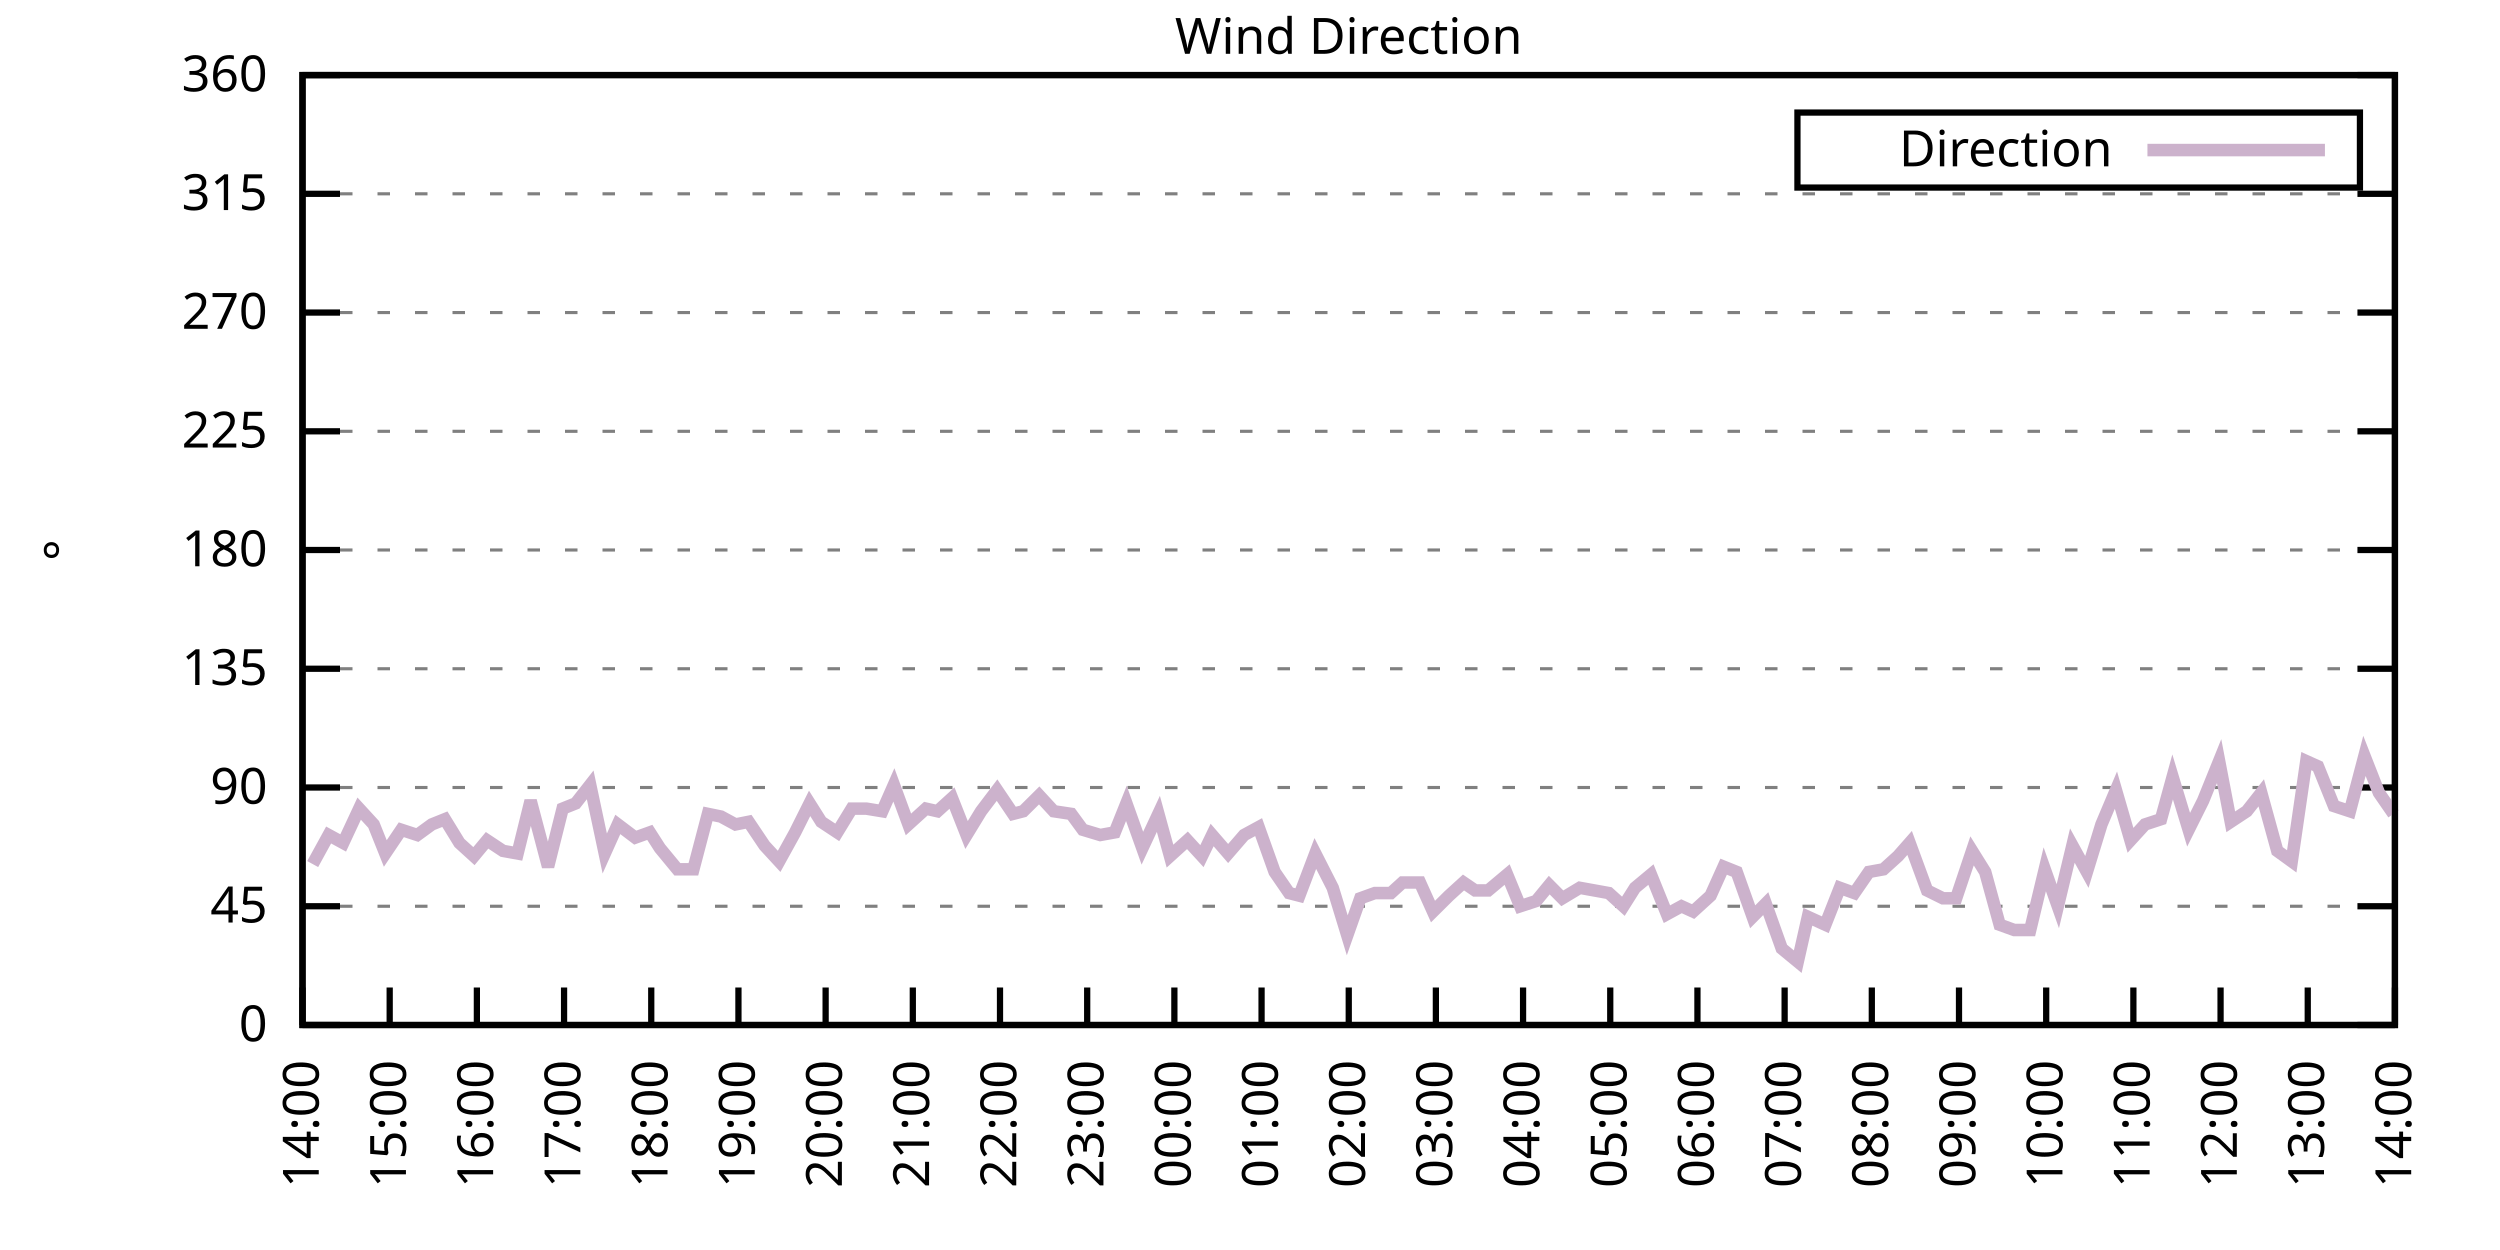
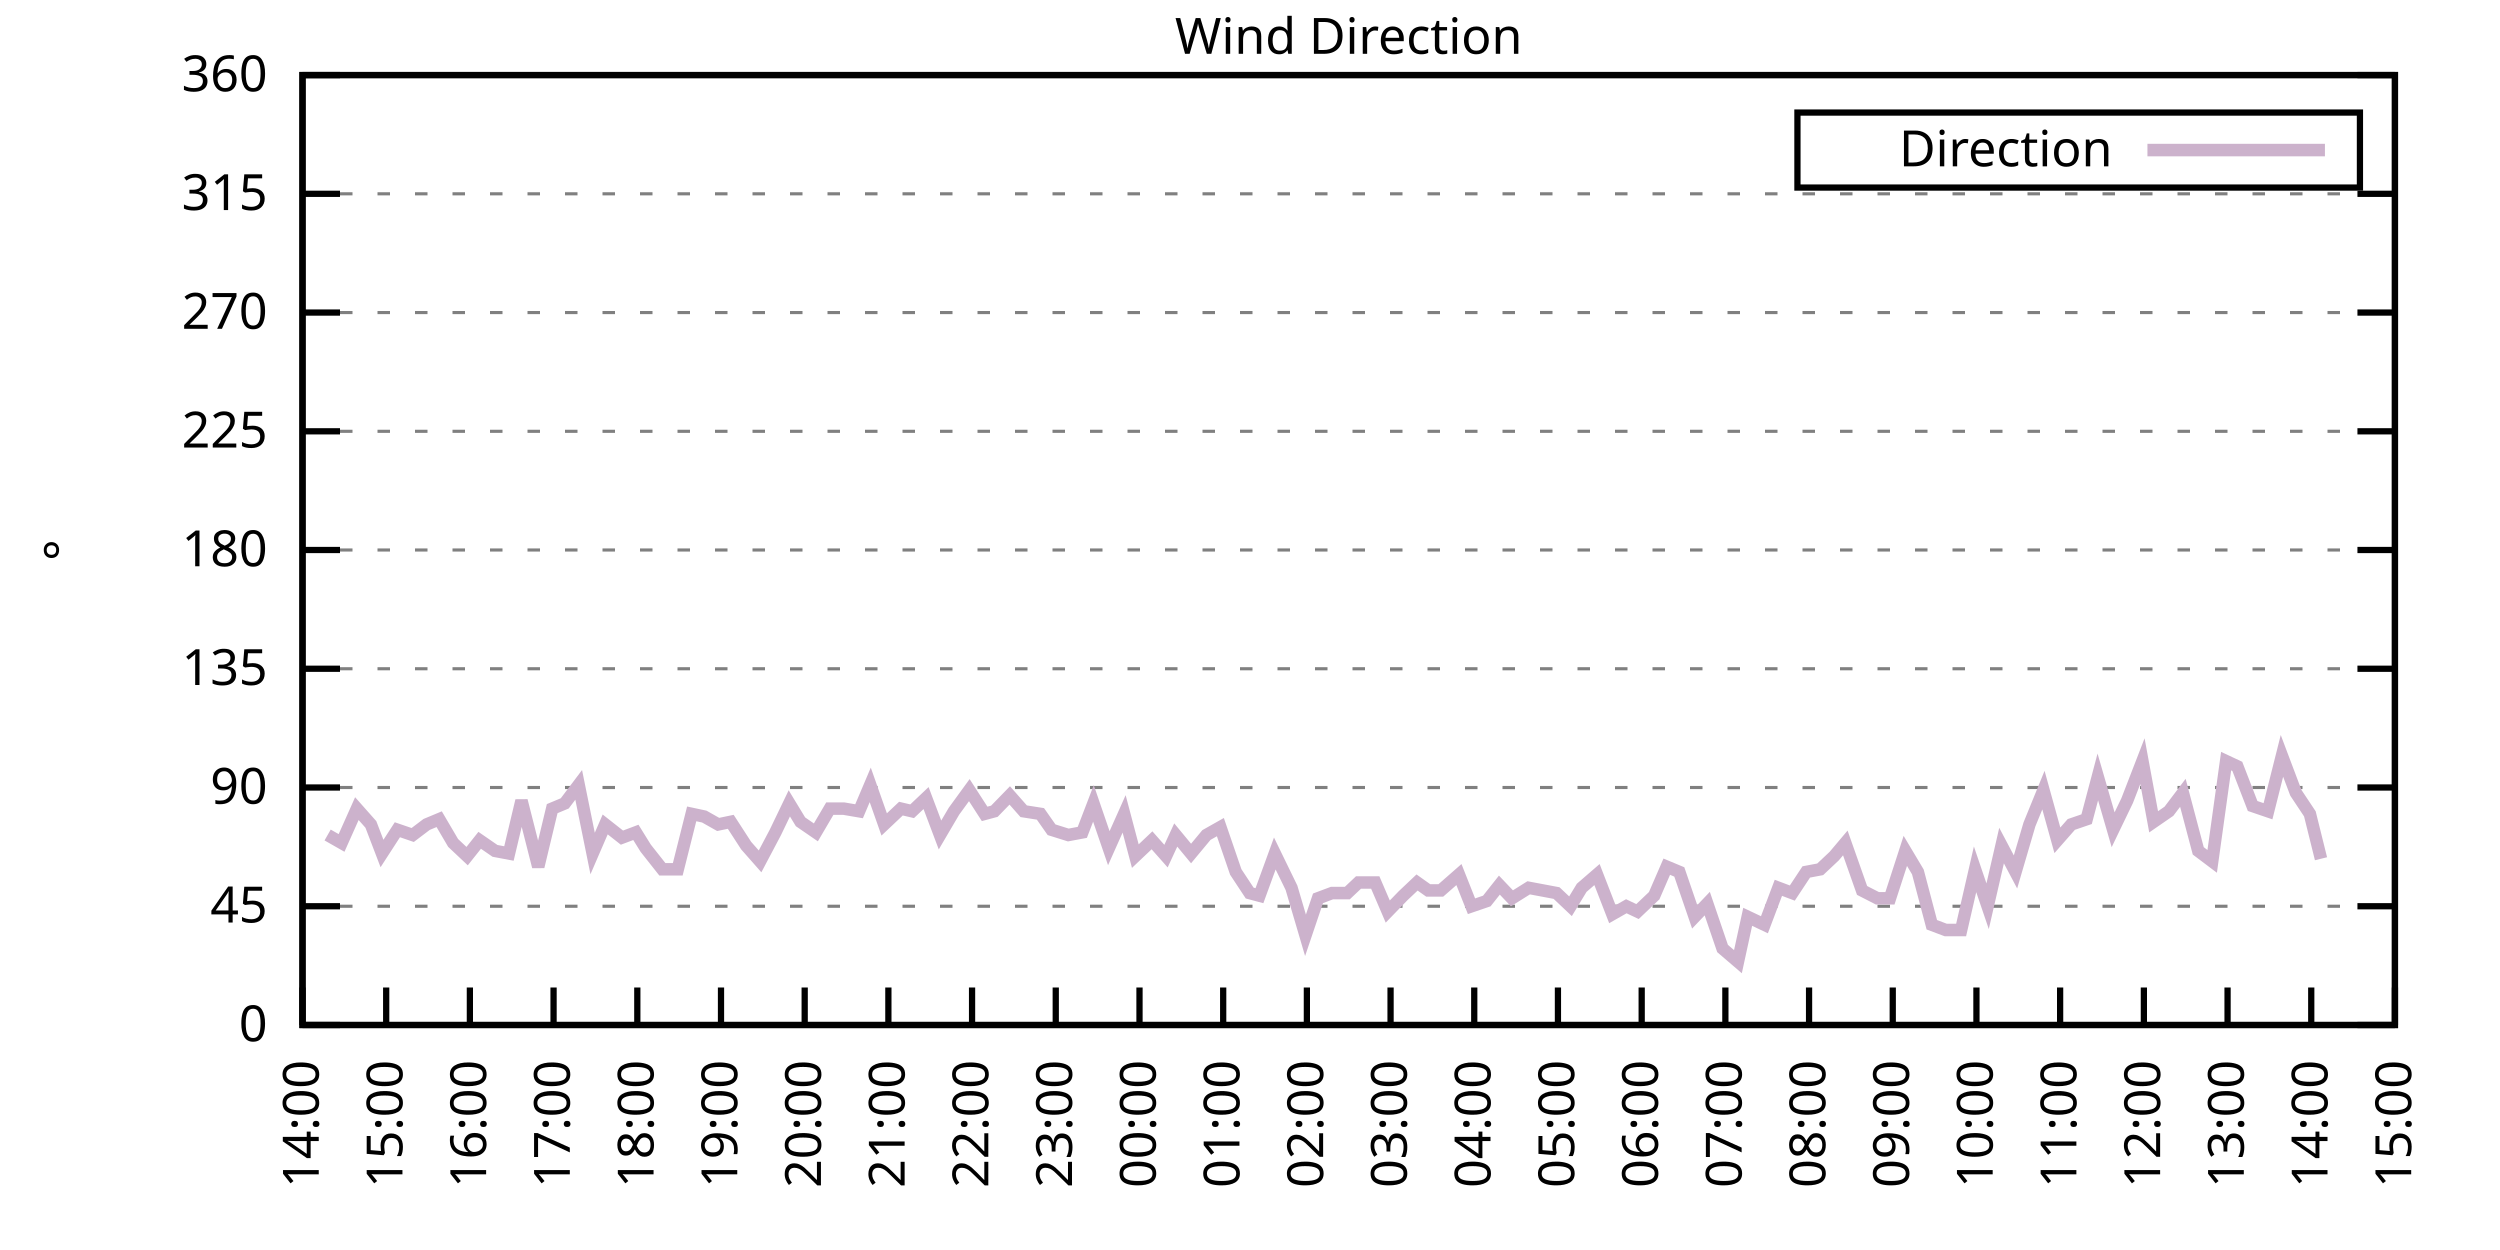
<svg xmlns="http://www.w3.org/2000/svg" xmlns:xlink="http://www.w3.org/1999/xlink" width="400" height="200" viewBox="0 0 400 200">
  <g id="gnuplot_canvas">
    <rect x="0" y="0" width="400" height="200" fill="none" />
    <defs>
      <circle id="gpDot" r="0.5" stroke-width="0.5" stroke="currentColor" />
      <path id="gpPt0" stroke-width="0.333" stroke="currentColor" d="M-1,0 h2 M0,-1 v2" />
      <path id="gpPt1" stroke-width="0.333" stroke="currentColor" d="M-1,-1 L1,1 M1,-1 L-1,1" />
      <path id="gpPt2" stroke-width="0.333" stroke="currentColor" d="M-1,0 L1,0 M0,-1 L0,1 M-1,-1 L1,1 M-1,1 L1,-1" />
      <rect id="gpPt3" stroke-width="0.333" stroke="currentColor" x="-1" y="-1" width="2" height="2" />
      <rect id="gpPt4" stroke-width="0.333" stroke="currentColor" fill="currentColor" x="-1" y="-1" width="2" height="2" />
      <circle id="gpPt5" stroke-width="0.333" stroke="currentColor" cx="0" cy="0" r="1" />
      <use xlink:href="#gpPt5" id="gpPt6" fill="currentColor" stroke="none" />
      <path id="gpPt7" stroke-width="0.333" stroke="currentColor" d="M0,-1.33 L-1.33,0.67 L1.33,0.67 z" />
      <use xlink:href="#gpPt7" id="gpPt8" fill="currentColor" stroke="none" />
      <use xlink:href="#gpPt7" id="gpPt9" stroke="currentColor" transform="rotate(180)" />
      <use xlink:href="#gpPt9" id="gpPt10" fill="currentColor" stroke="none" />
      <use xlink:href="#gpPt3" id="gpPt11" stroke="currentColor" transform="rotate(45)" />
      <use xlink:href="#gpPt11" id="gpPt12" fill="currentColor" stroke="none" />
      <path id="gpPt13" stroke-width="0.333" stroke="currentColor" d="M0,1.330 L1.265,0.411 L0.782,-1.067 L-0.782,-1.076 L-1.265,0.411 z" />
      <use xlink:href="#gpPt13" id="gpPt14" fill="currentColor" stroke="none" />
      <filter id="textbox" filterUnits="objectBoundingBox" x="0" y="0" height="1" width="1">
        <feFlood flood-color="white" flood-opacity="1" result="bgnd" />
        <feComposite in="SourceGraphic" in2="bgnd" operator="atop" />
      </filter>
      <filter id="greybox" filterUnits="objectBoundingBox" x="0" y="0" height="1" width="1">
        <feFlood flood-color="lightgrey" flood-opacity="1" result="grey" />
        <feComposite in="SourceGraphic" in2="grey" operator="atop" />
      </filter>
    </defs>
    <g fill="none" color="white" stroke="currentColor" stroke-width="1.00" stroke-linecap="butt" stroke-linejoin="miter">
</g>
    <g fill="none" color="black" stroke="currentColor" stroke-width="1.00" stroke-linecap="butt" stroke-linejoin="miter">
      <g stroke="none" shape-rendering="crispEdges">
        <polygon fill="rgb(255, 255, 255)" points="48.40,164.00 383.18,164.00 383.18,12.02 48.40,12.02 " />
      </g>
    </g>
    <g fill="none" color="black" stroke="currentColor" stroke-width="1.00" stroke-linecap="butt" stroke-linejoin="miter">
</g>
    <g fill="none" color="black" stroke="black" stroke-width="0.50" stroke-linecap="butt" stroke-linejoin="miter">
</g>
    <g fill="none" color="gray" stroke="currentColor" stroke-width="0.50" stroke-linecap="butt" stroke-linejoin="miter">
      <path stroke="gray" stroke-dasharray="2,4" class="gridline" d="M48.40,164.00 L383.19,164.00  " />
    </g>
    <g fill="none" color="gray" stroke="gray" stroke-width="1.00" stroke-linecap="butt" stroke-linejoin="miter">
</g>
    <g fill="none" color="black" stroke="currentColor" stroke-width="1.00" stroke-linecap="butt" stroke-linejoin="miter">
      <path stroke="black" d="M48.40,164.00 L54.40,164.00 M383.19,164.00 L377.19,164.00  " />
      <g transform="translate(42.80,166.60)" stroke="none" fill="black" font-family="Sans" font-size="8.00" text-anchor="end">
        <text>
          <tspan font-family="Sans"> 0</tspan>
        </text>
      </g>
    </g>
    <g fill="none" color="black" stroke="currentColor" stroke-width="1.00" stroke-linecap="butt" stroke-linejoin="miter">
</g>
    <g fill="none" color="black" stroke="black" stroke-width="0.50" stroke-linecap="butt" stroke-linejoin="miter">
</g>
    <g fill="none" color="gray" stroke="currentColor" stroke-width="0.50" stroke-linecap="butt" stroke-linejoin="miter">
      <path stroke="gray" stroke-dasharray="2,4" class="gridline" d="M48.40,145.00 L383.19,145.00  " />
    </g>
    <g fill="none" color="gray" stroke="gray" stroke-width="1.00" stroke-linecap="butt" stroke-linejoin="miter">
</g>
    <g fill="none" color="black" stroke="currentColor" stroke-width="1.00" stroke-linecap="butt" stroke-linejoin="miter">
      <path stroke="black" d="M48.40,145.00 L54.40,145.00 M383.19,145.00 L377.19,145.00  " />
      <g transform="translate(42.80,147.60)" stroke="none" fill="black" font-family="Sans" font-size="8.00" text-anchor="end">
        <text>
          <tspan font-family="Sans"> 45</tspan>
        </text>
      </g>
    </g>
    <g fill="none" color="black" stroke="currentColor" stroke-width="1.00" stroke-linecap="butt" stroke-linejoin="miter">
</g>
    <g fill="none" color="black" stroke="black" stroke-width="0.50" stroke-linecap="butt" stroke-linejoin="miter">
</g>
    <g fill="none" color="gray" stroke="currentColor" stroke-width="0.50" stroke-linecap="butt" stroke-linejoin="miter">
      <path stroke="gray" stroke-dasharray="2,4" class="gridline" d="M48.40,126.00 L383.19,126.00  " />
    </g>
    <g fill="none" color="gray" stroke="gray" stroke-width="1.00" stroke-linecap="butt" stroke-linejoin="miter">
</g>
    <g fill="none" color="black" stroke="currentColor" stroke-width="1.00" stroke-linecap="butt" stroke-linejoin="miter">
      <path stroke="black" d="M48.40,126.00 L54.40,126.00 M383.19,126.00 L377.19,126.00  " />
      <g transform="translate(42.80,128.60)" stroke="none" fill="black" font-family="Sans" font-size="8.00" text-anchor="end">
        <text>
          <tspan font-family="Sans"> 90</tspan>
        </text>
      </g>
    </g>
    <g fill="none" color="black" stroke="currentColor" stroke-width="1.00" stroke-linecap="butt" stroke-linejoin="miter">
</g>
    <g fill="none" color="black" stroke="black" stroke-width="0.50" stroke-linecap="butt" stroke-linejoin="miter">
</g>
    <g fill="none" color="gray" stroke="currentColor" stroke-width="0.50" stroke-linecap="butt" stroke-linejoin="miter">
      <path stroke="gray" stroke-dasharray="2,4" class="gridline" d="M48.40,107.00 L383.19,107.00  " />
    </g>
    <g fill="none" color="gray" stroke="gray" stroke-width="1.00" stroke-linecap="butt" stroke-linejoin="miter">
</g>
    <g fill="none" color="black" stroke="currentColor" stroke-width="1.00" stroke-linecap="butt" stroke-linejoin="miter">
      <path stroke="black" d="M48.40,107.00 L54.40,107.00 M383.19,107.00 L377.19,107.00  " />
      <g transform="translate(42.80,109.60)" stroke="none" fill="black" font-family="Sans" font-size="8.00" text-anchor="end">
        <text>
          <tspan font-family="Sans"> 135</tspan>
        </text>
      </g>
    </g>
    <g fill="none" color="black" stroke="currentColor" stroke-width="1.00" stroke-linecap="butt" stroke-linejoin="miter">
</g>
    <g fill="none" color="black" stroke="black" stroke-width="0.50" stroke-linecap="butt" stroke-linejoin="miter">
</g>
    <g fill="none" color="gray" stroke="currentColor" stroke-width="0.50" stroke-linecap="butt" stroke-linejoin="miter">
      <path stroke="gray" stroke-dasharray="2,4" class="gridline" d="M48.40,88.00 L383.19,88.00  " />
    </g>
    <g fill="none" color="gray" stroke="gray" stroke-width="1.00" stroke-linecap="butt" stroke-linejoin="miter">
</g>
    <g fill="none" color="black" stroke="currentColor" stroke-width="1.00" stroke-linecap="butt" stroke-linejoin="miter">
      <path stroke="black" d="M48.40,88.00 L54.40,88.00 M383.19,88.00 L377.19,88.00  " />
      <g transform="translate(42.80,90.60)" stroke="none" fill="black" font-family="Sans" font-size="8.00" text-anchor="end">
        <text>
          <tspan font-family="Sans"> 180</tspan>
        </text>
      </g>
    </g>
    <g fill="none" color="black" stroke="currentColor" stroke-width="1.00" stroke-linecap="butt" stroke-linejoin="miter">
</g>
    <g fill="none" color="black" stroke="black" stroke-width="0.50" stroke-linecap="butt" stroke-linejoin="miter">
</g>
    <g fill="none" color="gray" stroke="currentColor" stroke-width="0.50" stroke-linecap="butt" stroke-linejoin="miter">
      <path stroke="gray" stroke-dasharray="2,4" class="gridline" d="M48.40,69.01 L383.19,69.01  " />
    </g>
    <g fill="none" color="gray" stroke="gray" stroke-width="1.00" stroke-linecap="butt" stroke-linejoin="miter">
</g>
    <g fill="none" color="black" stroke="currentColor" stroke-width="1.00" stroke-linecap="butt" stroke-linejoin="miter">
      <path stroke="black" d="M48.40,69.01 L54.40,69.01 M383.19,69.01 L377.19,69.01  " />
      <g transform="translate(42.80,71.61)" stroke="none" fill="black" font-family="Sans" font-size="8.00" text-anchor="end">
        <text>
          <tspan font-family="Sans"> 225</tspan>
        </text>
      </g>
    </g>
    <g fill="none" color="black" stroke="currentColor" stroke-width="1.00" stroke-linecap="butt" stroke-linejoin="miter">
</g>
    <g fill="none" color="black" stroke="black" stroke-width="0.50" stroke-linecap="butt" stroke-linejoin="miter">
</g>
    <g fill="none" color="gray" stroke="currentColor" stroke-width="0.50" stroke-linecap="butt" stroke-linejoin="miter">
      <path stroke="gray" stroke-dasharray="2,4" class="gridline" d="M48.40,50.01 L383.19,50.01  " />
    </g>
    <g fill="none" color="gray" stroke="gray" stroke-width="1.00" stroke-linecap="butt" stroke-linejoin="miter">
</g>
    <g fill="none" color="black" stroke="currentColor" stroke-width="1.00" stroke-linecap="butt" stroke-linejoin="miter">
      <path stroke="black" d="M48.40,50.01 L54.40,50.01 M383.19,50.01 L377.19,50.01  " />
      <g transform="translate(42.80,52.61)" stroke="none" fill="black" font-family="Sans" font-size="8.00" text-anchor="end">
        <text>
          <tspan font-family="Sans"> 270</tspan>
        </text>
      </g>
    </g>
    <g fill="none" color="black" stroke="currentColor" stroke-width="1.00" stroke-linecap="butt" stroke-linejoin="miter">
</g>
    <g fill="none" color="black" stroke="black" stroke-width="0.50" stroke-linecap="butt" stroke-linejoin="miter">
</g>
    <g fill="none" color="gray" stroke="currentColor" stroke-width="0.50" stroke-linecap="butt" stroke-linejoin="miter">
      <path stroke="gray" stroke-dasharray="2,4" class="gridline" d="M48.40,31.01 L383.19,31.01  " />
    </g>
    <g fill="none" color="gray" stroke="gray" stroke-width="1.00" stroke-linecap="butt" stroke-linejoin="miter">
</g>
    <g fill="none" color="black" stroke="currentColor" stroke-width="1.00" stroke-linecap="butt" stroke-linejoin="miter">
      <path stroke="black" d="M48.40,31.01 L54.40,31.01 M383.19,31.01 L377.19,31.01  " />
      <g transform="translate(42.80,33.61)" stroke="none" fill="black" font-family="Sans" font-size="8.00" text-anchor="end">
        <text>
          <tspan font-family="Sans"> 315</tspan>
        </text>
      </g>
    </g>
    <g fill="none" color="black" stroke="currentColor" stroke-width="1.00" stroke-linecap="butt" stroke-linejoin="miter">
</g>
    <g fill="none" color="black" stroke="black" stroke-width="0.50" stroke-linecap="butt" stroke-linejoin="miter">
</g>
    <g fill="none" color="gray" stroke="currentColor" stroke-width="0.50" stroke-linecap="butt" stroke-linejoin="miter">
      <path stroke="gray" stroke-dasharray="2,4" class="gridline" d="M48.40,12.01 L383.19,12.01  " />
    </g>
    <g fill="none" color="gray" stroke="gray" stroke-width="1.00" stroke-linecap="butt" stroke-linejoin="miter">
</g>
    <g fill="none" color="black" stroke="currentColor" stroke-width="1.00" stroke-linecap="butt" stroke-linejoin="miter">
      <path stroke="black" d="M48.40,12.01 L54.40,12.01 M383.19,12.01 L377.19,12.01  " />
      <g transform="translate(42.80,14.61)" stroke="none" fill="black" font-family="Sans" font-size="8.00" text-anchor="end">
        <text>
          <tspan font-family="Sans"> 360</tspan>
        </text>
      </g>
    </g>
    <g fill="none" color="black" stroke="currentColor" stroke-width="1.00" stroke-linecap="butt" stroke-linejoin="miter">
      <path stroke="black" d="M48.40,164.00 L48.40,158.00  " />
      <g transform="translate(51.00,169.60) rotate(270.00)" stroke="none" fill="black" font-family="Sans" font-size="8.00" text-anchor="end">
        <text>
          <tspan font-family="Sans">14:00</tspan>
        </text>
      </g>
    </g>
    <g fill="none" color="black" stroke="currentColor" stroke-width="1.00" stroke-linecap="butt" stroke-linejoin="miter">
-       <path stroke="black" d="M62.35,164.00 L62.35,158.00  " />
-       <g transform="translate(64.95,169.60) rotate(270.00)" stroke="none" fill="black" font-family="Sans" font-size="8.00" text-anchor="end">
+       <path stroke="black" d="M61.79,164.00 L61.79,158.00  " />
+       <g transform="translate(64.39,169.60) rotate(270.00)" stroke="none" fill="black" font-family="Sans" font-size="8.00" text-anchor="end">
        <text>
          <tspan font-family="Sans">15:00</tspan>
        </text>
      </g>
    </g>
    <g fill="none" color="black" stroke="currentColor" stroke-width="1.00" stroke-linecap="butt" stroke-linejoin="miter">
-       <path stroke="black" d="M76.30,164.00 L76.30,158.00  " />
-       <g transform="translate(78.90,169.60) rotate(270.00)" stroke="none" fill="black" font-family="Sans" font-size="8.00" text-anchor="end">
+       <path stroke="black" d="M75.18,164.00 L75.18,158.00  " />
+       <g transform="translate(77.78,169.60) rotate(270.00)" stroke="none" fill="black" font-family="Sans" font-size="8.00" text-anchor="end">
        <text>
          <tspan font-family="Sans">16:00</tspan>
        </text>
      </g>
    </g>
    <g fill="none" color="black" stroke="currentColor" stroke-width="1.00" stroke-linecap="butt" stroke-linejoin="miter">
-       <path stroke="black" d="M90.25,164.00 L90.25,158.00  " />
-       <g transform="translate(92.85,169.60) rotate(270.00)" stroke="none" fill="black" font-family="Sans" font-size="8.00" text-anchor="end">
+       <path stroke="black" d="M88.57,164.00 L88.57,158.00  " />
+       <g transform="translate(91.17,169.60) rotate(270.00)" stroke="none" fill="black" font-family="Sans" font-size="8.00" text-anchor="end">
        <text>
          <tspan font-family="Sans">17:00</tspan>
        </text>
      </g>
    </g>
    <g fill="none" color="black" stroke="currentColor" stroke-width="1.00" stroke-linecap="butt" stroke-linejoin="miter">
-       <path stroke="black" d="M104.20,164.00 L104.20,158.00  " />
-       <g transform="translate(106.80,169.60) rotate(270.00)" stroke="none" fill="black" font-family="Sans" font-size="8.00" text-anchor="end">
+       <path stroke="black" d="M101.97,164.00 L101.97,158.00  " />
+       <g transform="translate(104.57,169.60) rotate(270.00)" stroke="none" fill="black" font-family="Sans" font-size="8.00" text-anchor="end">
        <text>
          <tspan font-family="Sans">18:00</tspan>
        </text>
      </g>
    </g>
    <g fill="none" color="black" stroke="currentColor" stroke-width="1.00" stroke-linecap="butt" stroke-linejoin="miter">
-       <path stroke="black" d="M118.15,164.00 L118.15,158.00  " />
-       <g transform="translate(120.75,169.60) rotate(270.00)" stroke="none" fill="black" font-family="Sans" font-size="8.00" text-anchor="end">
+       <path stroke="black" d="M115.36,164.00 L115.36,158.00  " />
+       <g transform="translate(117.96,169.60) rotate(270.00)" stroke="none" fill="black" font-family="Sans" font-size="8.00" text-anchor="end">
        <text>
          <tspan font-family="Sans">19:00</tspan>
        </text>
      </g>
    </g>
    <g fill="none" color="black" stroke="currentColor" stroke-width="1.00" stroke-linecap="butt" stroke-linejoin="miter">
-       <path stroke="black" d="M132.10,164.00 L132.10,158.00  " />
-       <g transform="translate(134.70,169.60) rotate(270.00)" stroke="none" fill="black" font-family="Sans" font-size="8.00" text-anchor="end">
+       <path stroke="black" d="M128.75,164.00 L128.75,158.00  " />
+       <g transform="translate(131.35,169.60) rotate(270.00)" stroke="none" fill="black" font-family="Sans" font-size="8.00" text-anchor="end">
        <text>
          <tspan font-family="Sans">20:00</tspan>
        </text>
      </g>
    </g>
    <g fill="none" color="black" stroke="currentColor" stroke-width="1.00" stroke-linecap="butt" stroke-linejoin="miter">
-       <path stroke="black" d="M146.05,164.00 L146.05,158.00  " />
-       <g transform="translate(148.65,169.60) rotate(270.00)" stroke="none" fill="black" font-family="Sans" font-size="8.00" text-anchor="end">
+       <path stroke="black" d="M142.14,164.00 L142.14,158.00  " />
+       <g transform="translate(144.74,169.60) rotate(270.00)" stroke="none" fill="black" font-family="Sans" font-size="8.00" text-anchor="end">
        <text>
          <tspan font-family="Sans">21:00</tspan>
        </text>
      </g>
    </g>
    <g fill="none" color="black" stroke="currentColor" stroke-width="1.00" stroke-linecap="butt" stroke-linejoin="miter">
-       <path stroke="black" d="M160.00,164.00 L160.00,158.00  " />
-       <g transform="translate(162.60,169.60) rotate(270.00)" stroke="none" fill="black" font-family="Sans" font-size="8.00" text-anchor="end">
+       <path stroke="black" d="M155.53,164.00 L155.53,158.00  " />
+       <g transform="translate(158.13,169.60) rotate(270.00)" stroke="none" fill="black" font-family="Sans" font-size="8.00" text-anchor="end">
        <text>
          <tspan font-family="Sans">22:00</tspan>
        </text>
      </g>
    </g>
    <g fill="none" color="black" stroke="currentColor" stroke-width="1.00" stroke-linecap="butt" stroke-linejoin="miter">
-       <path stroke="black" d="M173.95,164.00 L173.95,158.00  " />
-       <g transform="translate(176.55,169.60) rotate(270.00)" stroke="none" fill="black" font-family="Sans" font-size="8.00" text-anchor="end">
+       <path stroke="black" d="M168.92,164.00 L168.92,158.00  " />
+       <g transform="translate(171.52,169.60) rotate(270.00)" stroke="none" fill="black" font-family="Sans" font-size="8.00" text-anchor="end">
        <text>
          <tspan font-family="Sans">23:00</tspan>
        </text>
      </g>
    </g>
    <g fill="none" color="black" stroke="currentColor" stroke-width="1.00" stroke-linecap="butt" stroke-linejoin="miter">
-       <path stroke="black" d="M187.90,164.00 L187.90,158.00  " />
-       <g transform="translate(190.50,169.60) rotate(270.00)" stroke="none" fill="black" font-family="Sans" font-size="8.00" text-anchor="end">
+       <path stroke="black" d="M182.32,164.00 L182.32,158.00  " />
+       <g transform="translate(184.92,169.60) rotate(270.00)" stroke="none" fill="black" font-family="Sans" font-size="8.00" text-anchor="end">
        <text>
          <tspan font-family="Sans">00:00</tspan>
        </text>
      </g>
    </g>
    <g fill="none" color="black" stroke="currentColor" stroke-width="1.00" stroke-linecap="butt" stroke-linejoin="miter">
-       <path stroke="black" d="M201.85,164.00 L201.85,158.00  " />
-       <g transform="translate(204.45,169.60) rotate(270.00)" stroke="none" fill="black" font-family="Sans" font-size="8.00" text-anchor="end">
+       <path stroke="black" d="M195.71,164.00 L195.71,158.00  " />
+       <g transform="translate(198.31,169.60) rotate(270.00)" stroke="none" fill="black" font-family="Sans" font-size="8.00" text-anchor="end">
        <text>
          <tspan font-family="Sans">01:00</tspan>
        </text>
      </g>
    </g>
    <g fill="none" color="black" stroke="currentColor" stroke-width="1.00" stroke-linecap="butt" stroke-linejoin="miter">
-       <path stroke="black" d="M215.80,164.00 L215.80,158.00  " />
-       <g transform="translate(218.40,169.60) rotate(270.00)" stroke="none" fill="black" font-family="Sans" font-size="8.00" text-anchor="end">
+       <path stroke="black" d="M209.10,164.00 L209.10,158.00  " />
+       <g transform="translate(211.70,169.60) rotate(270.00)" stroke="none" fill="black" font-family="Sans" font-size="8.00" text-anchor="end">
        <text>
          <tspan font-family="Sans">02:00</tspan>
        </text>
      </g>
    </g>
    <g fill="none" color="black" stroke="currentColor" stroke-width="1.00" stroke-linecap="butt" stroke-linejoin="miter">
-       <path stroke="black" d="M229.74,164.00 L229.74,158.00  " />
-       <g transform="translate(232.34,169.60) rotate(270.00)" stroke="none" fill="black" font-family="Sans" font-size="8.00" text-anchor="end">
+       <path stroke="black" d="M222.49,164.00 L222.49,158.00  " />
+       <g transform="translate(225.09,169.60) rotate(270.00)" stroke="none" fill="black" font-family="Sans" font-size="8.00" text-anchor="end">
        <text>
          <tspan font-family="Sans">03:00</tspan>
        </text>
      </g>
    </g>
    <g fill="none" color="black" stroke="currentColor" stroke-width="1.00" stroke-linecap="butt" stroke-linejoin="miter">
-       <path stroke="black" d="M243.69,164.00 L243.69,158.00  " />
-       <g transform="translate(246.29,169.60) rotate(270.00)" stroke="none" fill="black" font-family="Sans" font-size="8.00" text-anchor="end">
+       <path stroke="black" d="M235.88,164.00 L235.88,158.00  " />
+       <g transform="translate(238.48,169.60) rotate(270.00)" stroke="none" fill="black" font-family="Sans" font-size="8.00" text-anchor="end">
        <text>
          <tspan font-family="Sans">04:00</tspan>
        </text>
      </g>
    </g>
    <g fill="none" color="black" stroke="currentColor" stroke-width="1.00" stroke-linecap="butt" stroke-linejoin="miter">
-       <path stroke="black" d="M257.64,164.00 L257.64,158.00  " />
-       <g transform="translate(260.24,169.60) rotate(270.00)" stroke="none" fill="black" font-family="Sans" font-size="8.00" text-anchor="end">
+       <path stroke="black" d="M249.27,164.00 L249.27,158.00  " />
+       <g transform="translate(251.87,169.60) rotate(270.00)" stroke="none" fill="black" font-family="Sans" font-size="8.00" text-anchor="end">
        <text>
          <tspan font-family="Sans">05:00</tspan>
        </text>
      </g>
    </g>
    <g fill="none" color="black" stroke="currentColor" stroke-width="1.00" stroke-linecap="butt" stroke-linejoin="miter">
-       <path stroke="black" d="M271.59,164.00 L271.59,158.00  " />
-       <g transform="translate(274.19,169.60) rotate(270.00)" stroke="none" fill="black" font-family="Sans" font-size="8.00" text-anchor="end">
+       <path stroke="black" d="M262.67,164.00 L262.67,158.00  " />
+       <g transform="translate(265.27,169.60) rotate(270.00)" stroke="none" fill="black" font-family="Sans" font-size="8.00" text-anchor="end">
        <text>
          <tspan font-family="Sans">06:00</tspan>
        </text>
      </g>
    </g>
    <g fill="none" color="black" stroke="currentColor" stroke-width="1.00" stroke-linecap="butt" stroke-linejoin="miter">
-       <path stroke="black" d="M285.54,164.00 L285.54,158.00  " />
-       <g transform="translate(288.14,169.60) rotate(270.00)" stroke="none" fill="black" font-family="Sans" font-size="8.00" text-anchor="end">
+       <path stroke="black" d="M276.06,164.00 L276.06,158.00  " />
+       <g transform="translate(278.66,169.60) rotate(270.00)" stroke="none" fill="black" font-family="Sans" font-size="8.00" text-anchor="end">
        <text>
          <tspan font-family="Sans">07:00</tspan>
        </text>
      </g>
    </g>
    <g fill="none" color="black" stroke="currentColor" stroke-width="1.00" stroke-linecap="butt" stroke-linejoin="miter">
-       <path stroke="black" d="M299.49,164.00 L299.49,158.00  " />
-       <g transform="translate(302.09,169.60) rotate(270.00)" stroke="none" fill="black" font-family="Sans" font-size="8.00" text-anchor="end">
+       <path stroke="black" d="M289.45,164.00 L289.45,158.00  " />
+       <g transform="translate(292.05,169.60) rotate(270.00)" stroke="none" fill="black" font-family="Sans" font-size="8.00" text-anchor="end">
        <text>
          <tspan font-family="Sans">08:00</tspan>
        </text>
      </g>
    </g>
    <g fill="none" color="black" stroke="currentColor" stroke-width="1.00" stroke-linecap="butt" stroke-linejoin="miter">
-       <path stroke="black" d="M313.44,164.00 L313.44,158.00  " />
-       <g transform="translate(316.04,169.60) rotate(270.00)" stroke="none" fill="black" font-family="Sans" font-size="8.00" text-anchor="end">
+       <path stroke="black" d="M302.84,164.00 L302.84,158.00  " />
+       <g transform="translate(305.44,169.60) rotate(270.00)" stroke="none" fill="black" font-family="Sans" font-size="8.00" text-anchor="end">
        <text>
          <tspan font-family="Sans">09:00</tspan>
        </text>
      </g>
    </g>
    <g fill="none" color="black" stroke="currentColor" stroke-width="1.00" stroke-linecap="butt" stroke-linejoin="miter">
-       <path stroke="black" d="M327.39,164.00 L327.39,158.00  " />
-       <g transform="translate(329.99,169.60) rotate(270.00)" stroke="none" fill="black" font-family="Sans" font-size="8.00" text-anchor="end">
+       <path stroke="black" d="M316.23,164.00 L316.23,158.00  " />
+       <g transform="translate(318.83,169.60) rotate(270.00)" stroke="none" fill="black" font-family="Sans" font-size="8.00" text-anchor="end">
        <text>
          <tspan font-family="Sans">10:00</tspan>
        </text>
      </g>
    </g>
    <g fill="none" color="black" stroke="currentColor" stroke-width="1.00" stroke-linecap="butt" stroke-linejoin="miter">
-       <path stroke="black" d="M341.34,164.00 L341.34,158.00  " />
-       <g transform="translate(343.94,169.60) rotate(270.00)" stroke="none" fill="black" font-family="Sans" font-size="8.00" text-anchor="end">
+       <path stroke="black" d="M329.62,164.00 L329.62,158.00  " />
+       <g transform="translate(332.22,169.60) rotate(270.00)" stroke="none" fill="black" font-family="Sans" font-size="8.00" text-anchor="end">
        <text>
          <tspan font-family="Sans">11:00</tspan>
        </text>
      </g>
    </g>
    <g fill="none" color="black" stroke="currentColor" stroke-width="1.00" stroke-linecap="butt" stroke-linejoin="miter">
-       <path stroke="black" d="M355.29,164.00 L355.29,158.00  " />
-       <g transform="translate(357.89,169.60) rotate(270.00)" stroke="none" fill="black" font-family="Sans" font-size="8.00" text-anchor="end">
+       <path stroke="black" d="M343.02,164.00 L343.02,158.00  " />
+       <g transform="translate(345.62,169.60) rotate(270.00)" stroke="none" fill="black" font-family="Sans" font-size="8.00" text-anchor="end">
        <text>
          <tspan font-family="Sans">12:00</tspan>
        </text>
      </g>
    </g>
    <g fill="none" color="black" stroke="currentColor" stroke-width="1.00" stroke-linecap="butt" stroke-linejoin="miter">
-       <path stroke="black" d="M369.24,164.00 L369.24,158.00  " />
-       <g transform="translate(371.84,169.60) rotate(270.00)" stroke="none" fill="black" font-family="Sans" font-size="8.00" text-anchor="end">
+       <path stroke="black" d="M356.41,164.00 L356.41,158.00  " />
+       <g transform="translate(359.01,169.60) rotate(270.00)" stroke="none" fill="black" font-family="Sans" font-size="8.00" text-anchor="end">
        <text>
          <tspan font-family="Sans">13:00</tspan>
+         </text>
+       </g>
+     </g>
+     <g fill="none" color="black" stroke="currentColor" stroke-width="1.00" stroke-linecap="butt" stroke-linejoin="miter">
+       <path stroke="black" d="M369.80,164.00 L369.80,158.00  " />
+       <g transform="translate(372.40,169.60) rotate(270.00)" stroke="none" fill="black" font-family="Sans" font-size="8.00" text-anchor="end">
+         <text>
+           <tspan font-family="Sans">14:00</tspan>
        </text>
      </g>
    </g>
    <g fill="none" color="black" stroke="currentColor" stroke-width="1.00" stroke-linecap="butt" stroke-linejoin="miter">
      <path stroke="black" d="M383.19,164.00 L383.19,158.00  " />
      <g transform="translate(385.79,169.60) rotate(270.00)" stroke="none" fill="black" font-family="Sans" font-size="8.00" text-anchor="end">
        <text>
-           <tspan font-family="Sans">14:00</tspan>
+           <tspan font-family="Sans">15:00</tspan>
        </text>
      </g>
    </g>
    <g fill="none" color="black" stroke="currentColor" stroke-width="1.00" stroke-linecap="butt" stroke-linejoin="miter">
</g>
    <g fill="none" color="black" stroke="currentColor" stroke-width="1.00" stroke-linecap="butt" stroke-linejoin="miter">
      <path stroke="black" d="M48.40,12.01 L48.40,164.00 L383.19,164.00 L383.19,12.01 L48.40,12.01 Z  " />
    </g>
    <g fill="none" color="black" stroke="currentColor" stroke-width="1.00" stroke-linecap="butt" stroke-linejoin="miter">
</g>
    <g fill="none" color="black" stroke="currentColor" stroke-width="1.00" stroke-linecap="butt" stroke-linejoin="miter">
      <path stroke="black" d="M287.59,30.01 L287.59,18.01 L377.59,18.01 L377.59,30.01 L287.59,30.01 Z  " />
    </g>
    <g id="Wind_direction_plot_1">
      <g fill="none" color="white" stroke="black" stroke-width="2.00" stroke-linecap="butt" stroke-linejoin="miter">
</g>
      <g fill="none" color="black" stroke="currentColor" stroke-width="2.00" stroke-linecap="butt" stroke-linejoin="miter">
        <g transform="translate(337.99,26.61)" stroke="none" fill="black" font-family="Sans" font-size="8.00" text-anchor="end">
          <text>
            <tspan font-family="Sans">Direction</tspan>
          </text>
        </g>
      </g>
      <g fill="none" color="black" stroke="currentColor" stroke-width="2.00" stroke-linecap="butt" stroke-linejoin="miter">
-         <path stroke="rgb(204, 178, 204)" d="M343.59,24.01 L371.99,24.01 M50.03,138.25 L52.58,133.60 L54.91,134.87 L57.47,129.38 L59.79,131.91 L61.65,136.56   L64.21,132.76 L66.77,133.60 L69.09,131.91 L71.18,131.07 L73.51,134.87 L75.83,136.98 L77.93,134.45 L80.48,136.14   L82.81,136.56 L84.90,128.11 L87.69,138.67 L90.02,129.38 L92.11,128.54 L94.43,125.58 L96.76,136.56 L98.85,131.91   L101.64,134.02 L103.97,133.18 L105.59,135.71 L108.38,139.09 L110.94,139.09 L113.27,130.22 L115.36,130.65 L117.68,131.91   L119.78,131.49 L122.33,135.29 L124.66,137.82 L127.22,133.18 L129.54,128.54 L131.40,131.49 L133.96,133.18 L136.28,129.38   L138.61,129.38 L141.16,129.80 L143.02,125.58 L145.35,131.91 L148.14,129.38 L150.00,129.80 L152.32,127.69 L154.65,133.60   L156.97,129.80 L159.53,126.42 L162.09,130.22 L163.72,129.80 L166.27,127.27 L168.60,129.80 L171.39,130.22 L173.25,132.76   L176.04,133.60 L178.36,133.18 L180.22,128.54 L182.78,135.71 L185.34,130.22 L187.20,136.98 L189.99,134.45 L192.31,136.98   L193.94,133.60 L196.50,136.56 L199.06,133.60 L201.38,132.34 L203.94,139.51 L206.26,142.89 L207.89,143.31 L210.45,136.56   L213.24,142.05 L215.56,149.65 L217.65,143.73 L219.98,142.89 L222.54,142.89 L224.40,141.20 L227.19,141.20 L229.28,145.85   L231.84,143.31 L234.16,141.20 L236.02,142.47 L238.11,142.47 L241.14,139.93 L243.23,145.00 L245.79,144.16 L247.88,141.62   L249.97,143.73 L252.76,142.05 L255.09,142.47 L257.41,142.89 L259.74,145.00 L261.60,142.05 L264.15,139.93 L266.71,146.27   L269.04,145.00 L270.90,145.85 L273.69,143.31 L275.78,138.67 L277.87,139.51 L280.43,146.69 L282.52,144.58 L285.08,151.76   L287.64,153.87 L289.26,146.69 L292.05,147.96 L294.38,142.05 L296.70,142.89 L299.03,139.51 L301.35,139.09 L303.68,136.98   L305.54,134.87 L308.33,142.47 L310.88,143.73 L312.98,143.73 L315.53,136.14 L317.63,139.51 L319.95,147.96 L322.28,148.80   L324.83,148.80 L327.16,139.09 L329.25,145.00 L331.58,135.29 L333.90,139.51 L336.23,131.91 L338.55,126.42 L340.88,134.45   L343.20,131.91 L345.76,131.07 L347.62,124.31 L350.18,132.76 L352.50,128.11 L355.06,121.78 L356.92,131.49 L359.48,129.80   L361.80,126.85 L364.36,136.14 L366.68,137.82 L369.01,121.78 L370.87,122.62 L373.43,128.96 L375.98,129.80 L378.31,120.94   L380.63,126.85 L382.96,130.22  " />
+         <path stroke="rgb(204, 178, 204)" d="M343.59,24.01 L371.99,24.01 M52.42,133.60 L54.65,134.87 L57.10,129.38 L59.34,131.91 L61.12,136.56 L63.58,132.76   L66.03,133.60 L68.26,131.91 L70.27,131.07 L72.50,134.87 L74.74,136.98 L76.75,134.45 L79.20,136.14 L81.43,136.56   L83.44,128.11 L86.12,138.67 L88.35,129.38 L90.36,128.54 L92.59,125.58 L94.82,136.56 L96.83,131.91 L99.51,134.02   L101.74,133.18 L103.31,135.71 L105.98,139.09 L108.44,139.09 L110.67,130.22 L112.68,130.65 L114.91,131.91 L116.92,131.49   L119.38,135.29 L121.61,137.82 L124.06,133.18 L126.29,128.54 L128.08,131.49 L130.54,133.18 L132.77,129.38 L135.00,129.38   L137.45,129.80 L139.24,125.58 L141.47,131.91 L144.15,129.38 L145.94,129.80 L148.17,127.69 L150.40,133.60 L152.63,129.80   L155.09,126.42 L157.54,130.22 L159.10,129.80 L161.56,127.27 L163.79,129.80 L166.47,130.22 L168.25,132.76 L170.93,133.60   L173.17,133.18 L174.95,128.54 L177.41,135.71 L179.86,130.22 L181.65,136.98 L184.32,134.45 L186.56,136.98 L188.12,133.60   L190.57,136.56 L193.03,133.60 L195.26,132.34 L197.72,139.51 L199.95,142.89 L201.51,143.31 L203.97,136.56 L206.64,142.05   L208.88,149.65 L210.88,143.73 L213.12,142.89 L215.57,142.89 L217.36,141.20 L220.04,141.20 L222.04,145.85 L224.50,143.31   L226.73,141.20 L228.52,142.47 L230.53,142.47 L233.43,139.93 L235.44,145.00 L237.89,144.16 L239.90,141.62 L241.91,143.73   L244.59,142.05 L246.82,142.47 L249.05,142.89 L251.28,145.00 L253.07,142.05 L255.52,139.93 L257.98,146.27 L260.21,145.00   L262.00,145.85 L264.67,143.31 L266.68,138.67 L268.69,139.51 L271.15,146.69 L273.16,144.58 L275.61,151.76 L278.07,153.87   L279.63,146.69 L282.31,147.96 L284.54,142.05 L286.77,142.89 L289.00,139.51 L291.23,139.09 L293.47,136.98 L295.25,134.87   L297.93,142.47 L300.39,143.73 L302.39,143.73 L304.85,136.14 L306.86,139.51 L309.09,147.96 L311.32,148.80 L313.78,148.80   L316.01,139.09 L318.02,145.00 L320.25,135.29 L322.48,139.51 L324.71,131.91 L326.95,126.42 L329.18,134.45 L331.41,131.91   L333.86,131.07 L335.65,124.31 L338.10,132.76 L340.34,128.11 L342.79,121.78 L344.58,131.49 L347.03,129.80 L349.26,126.85   L351.72,136.14 L353.95,137.82 L356.18,121.78 L357.97,122.62 L360.42,128.96 L362.88,129.80 L365.11,120.94 L367.34,126.85   L369.58,130.22 L371.36,137.40  " />
      </g>
    </g>
    <g fill="none" color="black" stroke="currentColor" stroke-width="2.00" stroke-linecap="butt" stroke-linejoin="miter">
</g>
    <g fill="none" color="black" stroke="black" stroke-width="1.00" stroke-linecap="butt" stroke-linejoin="miter">
</g>
    <g fill="none" color="black" stroke="currentColor" stroke-width="1.00" stroke-linecap="butt" stroke-linejoin="miter">
      <path stroke="black" d="M48.40,12.01 L48.40,164.00 L383.19,164.00 L383.19,12.01 L48.40,12.01 Z  " />
      <g transform="translate(12.80,88.01) rotate(270.00)" stroke="none" fill="black" font-family="Sans" font-size="8.00" text-anchor="middle">
        <text>
          <tspan font-family="Sans">°</tspan>
        </text>
      </g>
    </g>
    <g fill="none" color="black" stroke="currentColor" stroke-width="1.00" stroke-linecap="butt" stroke-linejoin="miter">
</g>
    <g fill="none" color="black" stroke="currentColor" stroke-width="1.00" stroke-linecap="butt" stroke-linejoin="miter">
      <g transform="translate(215.79,8.61)" stroke="none" fill="black" font-family="Sans" font-size="8.00" text-anchor="middle">
        <text>
          <tspan font-family="Sans">Wind Direction</tspan>
        </text>
      </g>
    </g>
    <g fill="none" color="black" stroke="currentColor" stroke-width="1.00" stroke-linecap="butt" stroke-linejoin="miter">
</g>
  </g>
</svg>
